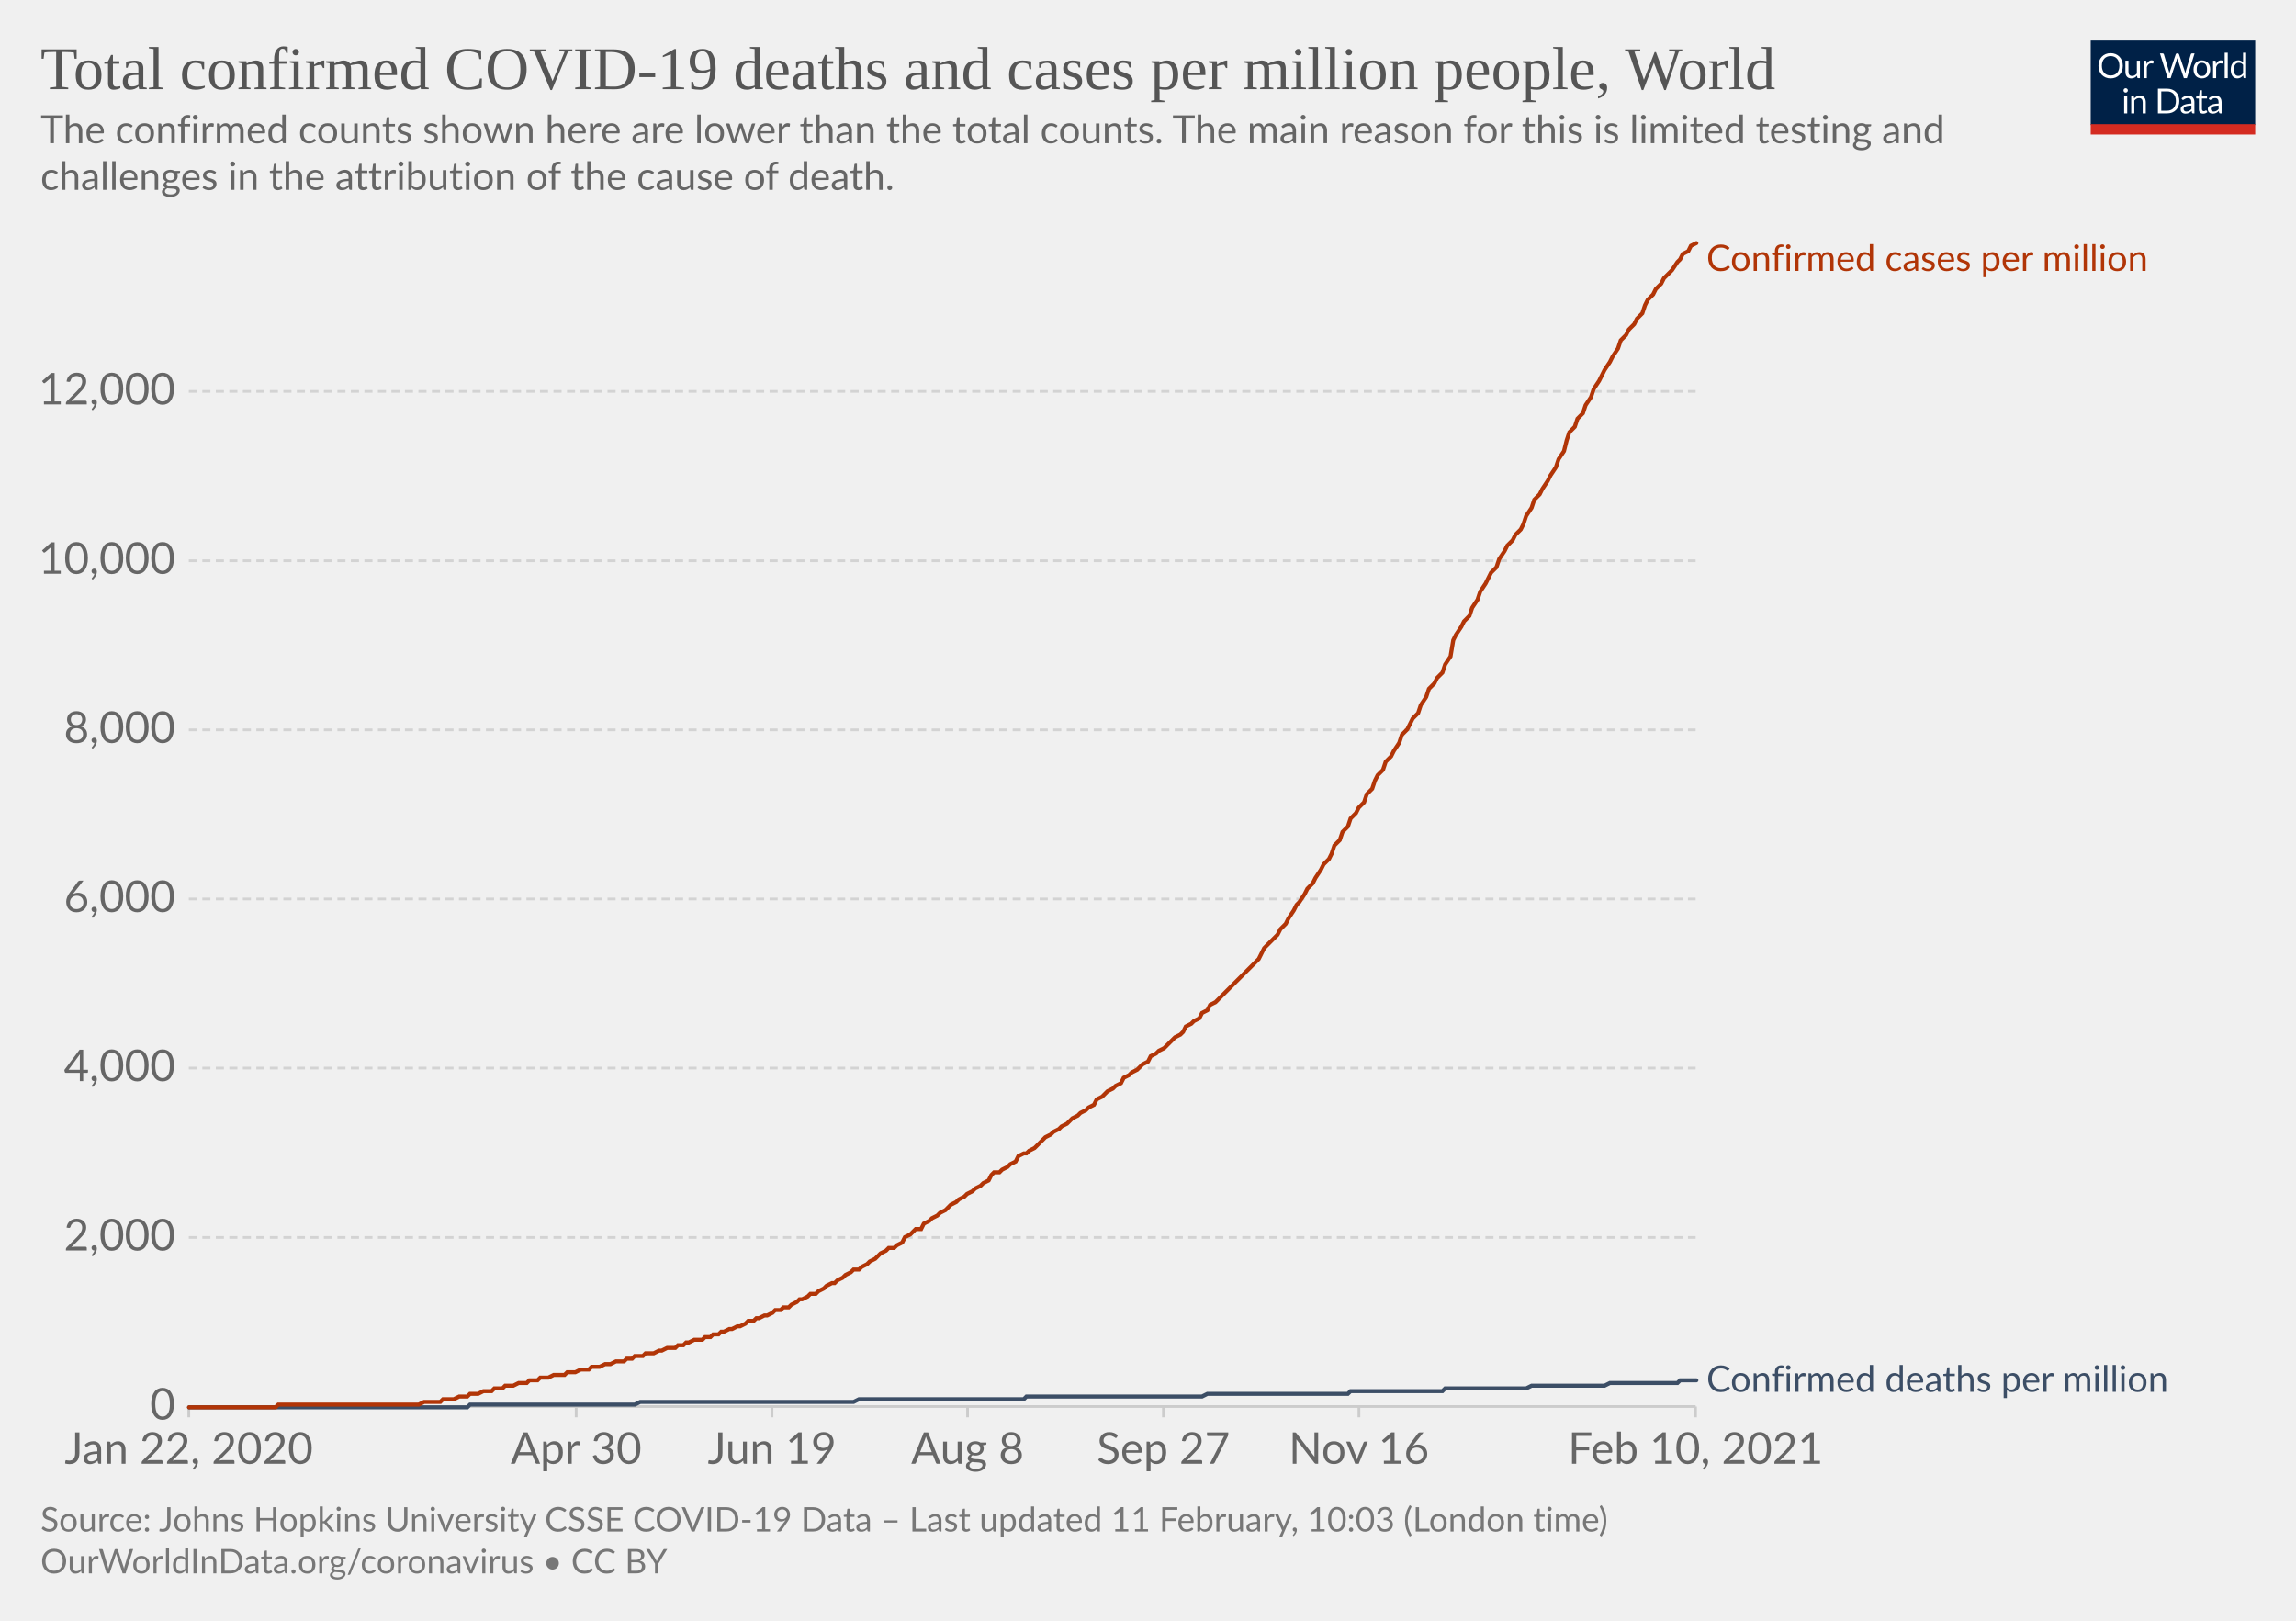
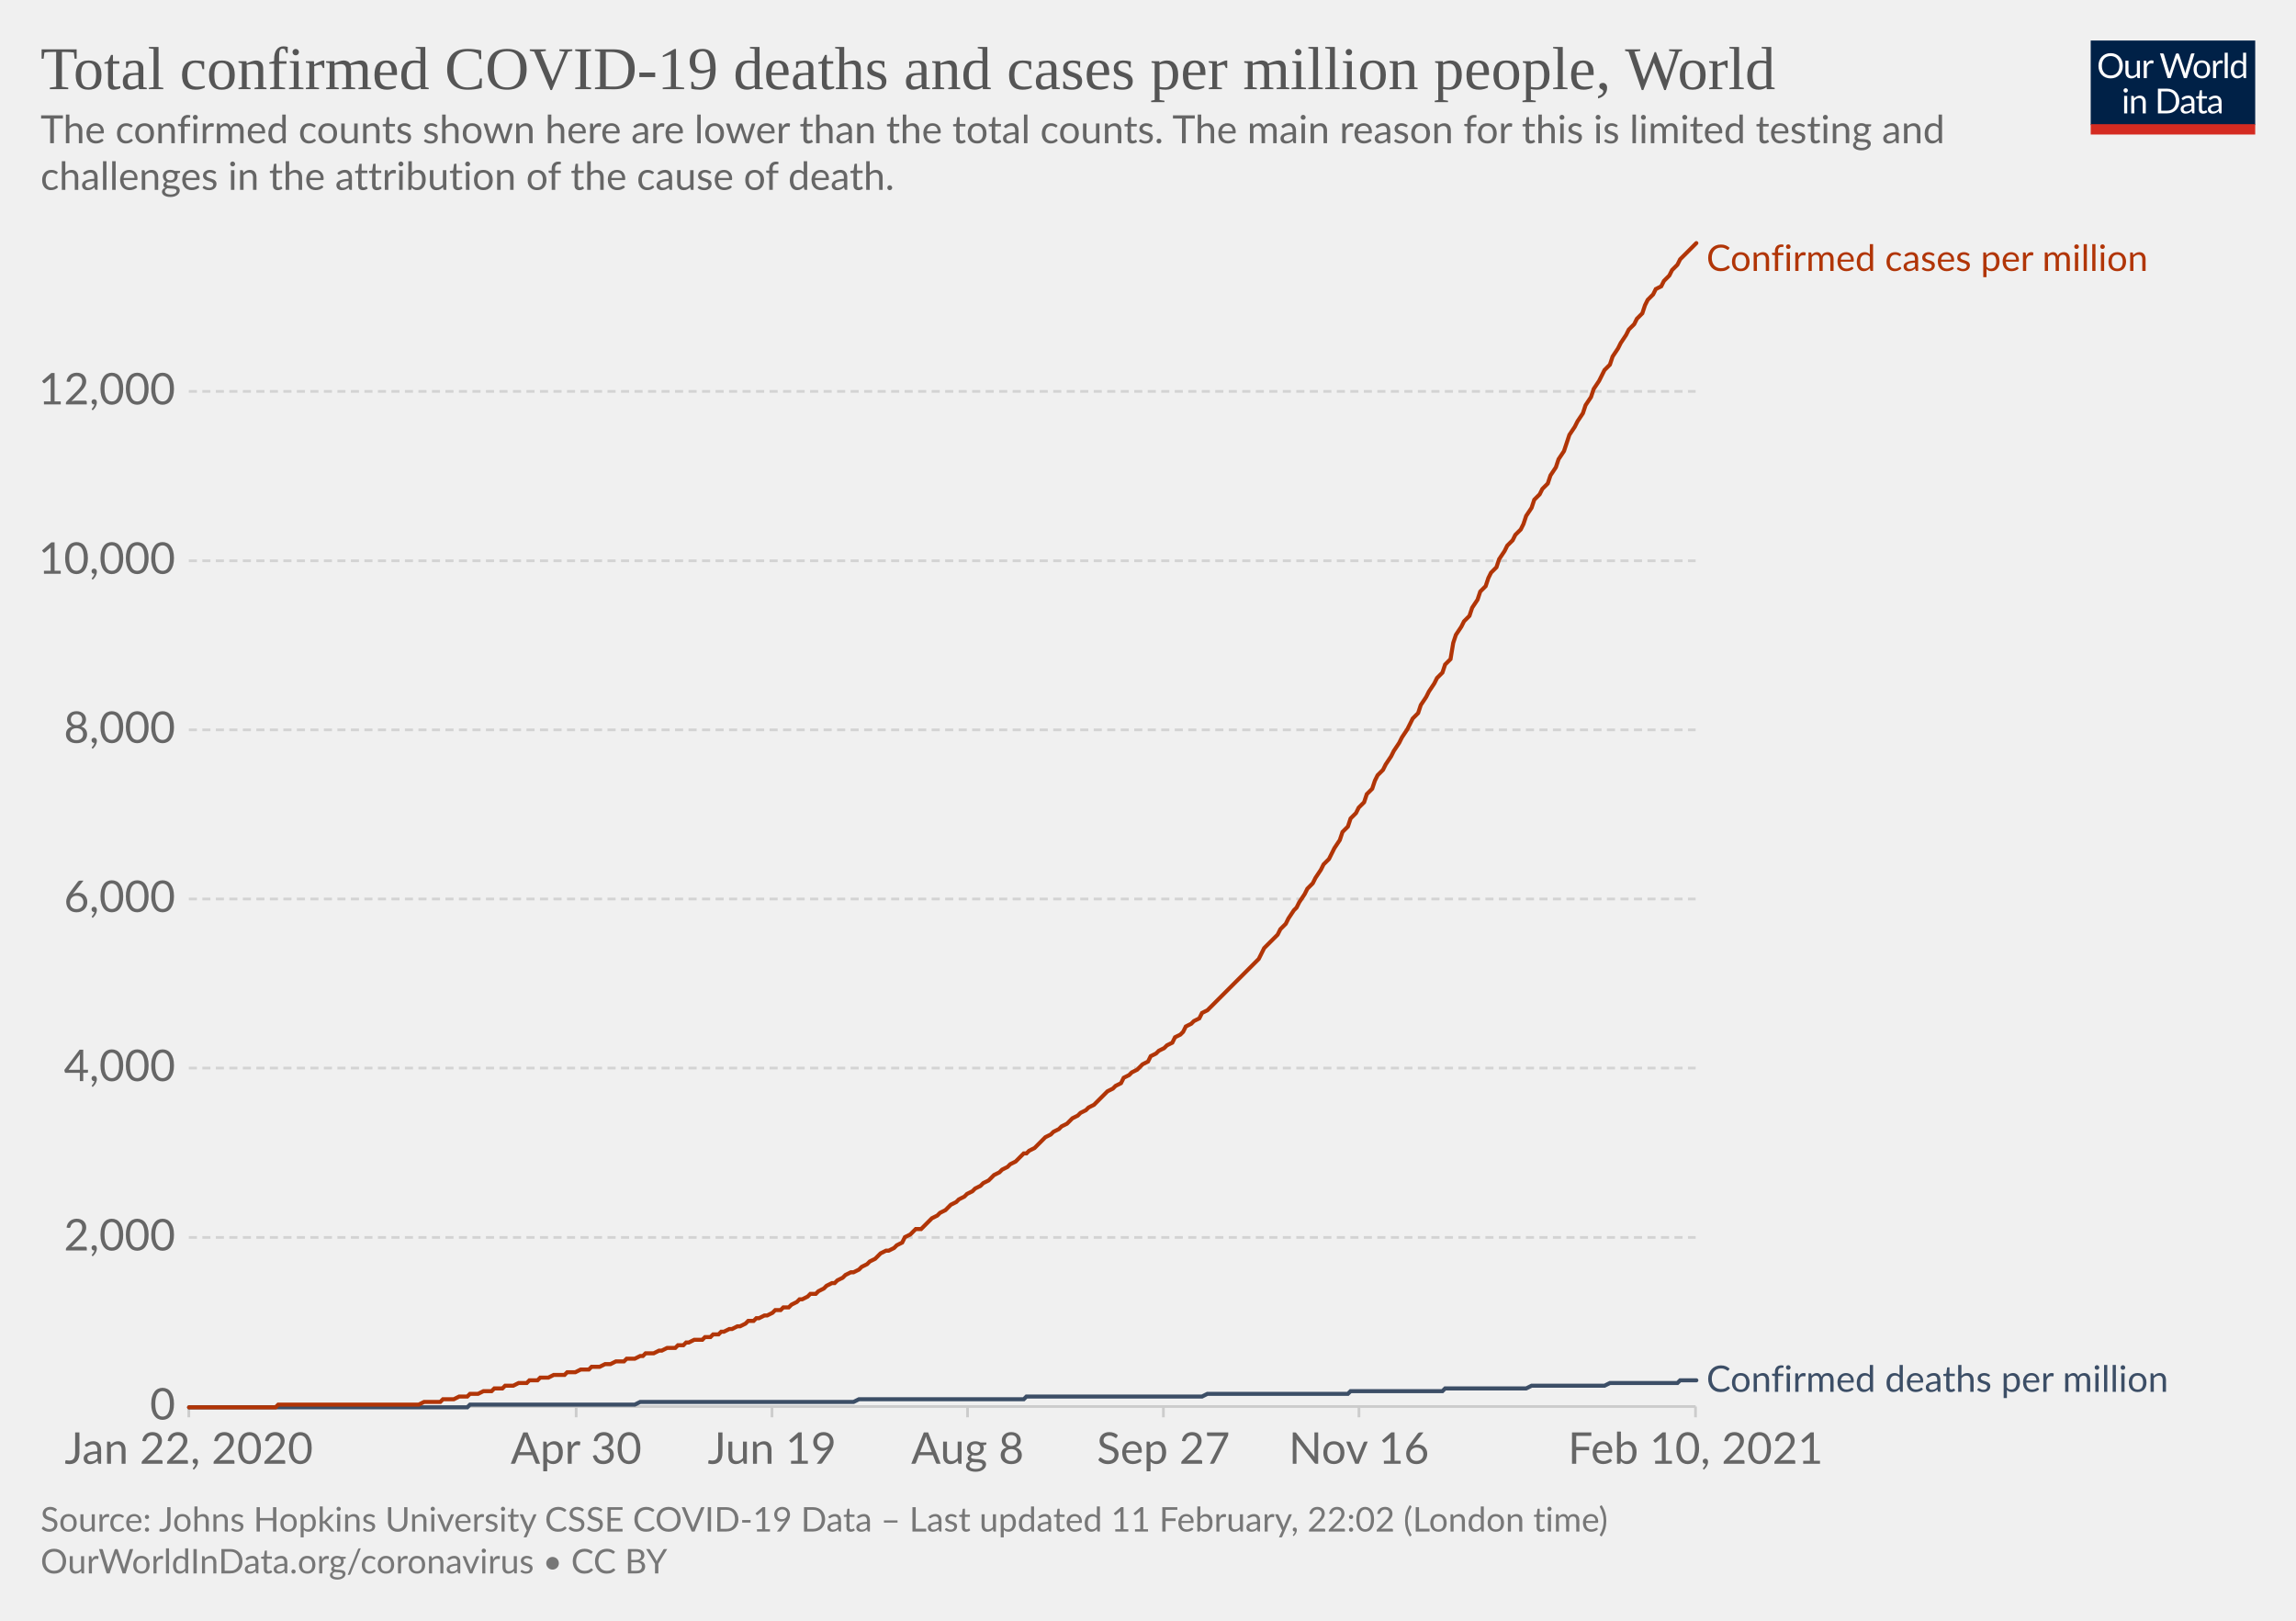
<svg xmlns="http://www.w3.org/2000/svg" version="1.1" style="background-color:#fff;-webkit-font-smoothing:antialiased" width="850" height="600" viewBox="0 0 850 600" font-family="Lato,'Helvetica Neue',Helvetica,Arial,sans-serif" font-size="18" text-rendering="optimizeLegibility">
  <g class="HeaderView">
    <g transform="matrix(.29 0 0 .29 774 15)">
      <svg width="210" height="120" viewBox="0 0 210 120" fill="none">
        <g clip-path="url(#clip0)">
          <path d="M0 0h210v107.89H0V0z" fill="#002147" />
          <path d="M40.98 32.25c0 2.36-.38 4.53-1.12 6.51a14.26 14.26 0 01-8.1 8.4c-1.9.78-4.02 1.17-6.34 1.17a16.6 16.6 0 01-6.33-1.17 14.31 14.31 0 01-8.08-8.4 18.29 18.29 0 01-1.12-6.51c0-2.36.38-4.53 1.12-6.5.75-1.97 1.8-3.67 3.17-5.1a14.32 14.32 0 014.9-3.34c1.92-.8 4.03-1.19 6.34-1.19 2.32 0 4.43.4 6.34 1.19 1.92.8 3.56 1.9 4.93 3.34a14.87 14.87 0 013.17 5.1 18.1 18.1 0 011.12 6.5zm-4.38 0c0-1.94-.26-3.68-.8-5.22a10.91 10.91 0 00-2.24-3.89 9.68 9.68 0 00-3.52-2.46 11.95 11.95 0 00-4.62-.86c-1.68 0-3.21.28-4.6.86a9.88 9.88 0 00-3.54 2.46 10.91 10.91 0 00-2.24 3.9c-.53 1.53-.8 3.27-.8 5.2 0 1.94.27 3.68.8 5.22a11.17 11.17 0 002.24 3.9 10.01 10.01 0 003.55 2.44c1.38.56 2.9.83 4.6.83s3.24-.27 4.61-.83a9.8 9.8 0 003.52-2.44 11.17 11.17 0 002.25-3.9c.53-1.54.8-3.28.8-5.21zm26.22-6.54V48H60.5c-.56 0-.9-.27-1.05-.81l-.31-2.4a12.45 12.45 0 01-3.26 2.6c-1.2.64-2.58.96-4.13.96-1.22 0-2.3-.2-3.24-.6a6.52 6.52 0 01-2.33-1.7 7.37 7.37 0 01-1.43-2.67c-.3-1.04-.46-2.2-.46-3.45V25.7h3.91v14.22c0 1.68.38 2.99 1.15 3.91.77.93 1.96 1.39 3.54 1.39 1.16 0 2.24-.27 3.23-.82a10.42 10.42 0 002.8-2.28V25.7h3.91zm8.61 4.47a9.94 9.94 0 012.6-3.56 5.64 5.64 0 013.76-1.3c.47 0 .92.05 1.34.15.44.1.83.27 1.17.49l-.3 2.92c-.09.37-.3.55-.66.55-.2 0-.5-.04-.9-.13a6.21 6.21 0 00-3.24.18 4.23 4.23 0 00-1.47.92c-.42.4-.81.9-1.17 1.5-.33.58-.64 1.26-.92 2.02V48H67.7V25.71h2.25c.42 0 .72.08.88.25.16.16.27.44.33.83l.26 3.39zm61.16-13.7L122.75 48h-3.82l-7.99-24.05a21.95 21.95 0 01-.42-1.58 38.36 38.36 0 01-.44 1.58L102.05 48h-3.83L88.4 16.47h3.54c.38 0 .7.1.95.29.26.2.43.43.5.73l6.52 21.9.28 1.28.29 1.46.3-1.46.38-1.27 7.41-21.91c.1-.25.26-.48.51-.69.27-.22.58-.33.95-.33h1.23c.38 0 .69.1.92.29a1.77 1.77 0 01.53.73l7.4 21.9a28.4 28.4 0 01.68 2.62 29.52 29.52 0 01.52-2.61l6.54-21.91a1.31 1.31 0 01.48-.7c.27-.21.58-.32.95-.32h3.32zm9.35 8.88c1.63 0 3.1.27 4.4.82a9.43 9.43 0 015.46 5.94c.5 1.4.74 2.98.74 4.73 0 1.76-.25 3.34-.74 4.75a9.43 9.43 0 01-5.46 5.92c-1.3.52-2.77.79-4.4.79-1.64 0-3.12-.27-4.44-.8a9.42 9.42 0 01-3.35-2.3c-.92-1-1.63-2.2-2.13-3.61-.49-1.41-.73-3-.73-4.75s.24-3.33.73-4.73c.5-1.43 1.2-2.64 2.13-3.63a9.4 9.4 0 013.35-2.31c1.32-.55 2.8-.82 4.44-.82zm0 19.89c2.2 0 3.84-.73 4.93-2.2 1.08-1.48 1.63-3.54 1.63-6.18 0-2.66-.55-4.72-1.63-6.2-1.09-1.49-2.73-2.23-4.93-2.23-1.12 0-2.09.2-2.93.57a5.71 5.71 0 00-2.06 1.65 7.5 7.5 0 00-1.24 2.67c-.26 1.04-.4 2.22-.4 3.54 0 2.64.55 4.7 1.64 6.18 1.1 1.47 2.76 2.2 4.99 2.2zm17.97-15.07a9.94 9.94 0 012.6-3.56 5.64 5.64 0 013.76-1.3c.47 0 .91.05 1.34.15.44.1.83.27 1.16.49l-.28 2.92c-.09.37-.31.55-.66.55-.2 0-.5-.04-.9-.13a6.2 6.2 0 00-3.24.18 4.23 4.23 0 00-1.47.92c-.43.4-.82.9-1.17 1.5a13.1 13.1 0 00-.92 2.02V48h-3.94V25.71h2.24c.43 0 .72.08.88.25.17.16.28.44.33.83l.27 3.39zm15.04-14.59V48h-3.92V15.6h3.92zm19.55 15.43a6.22 6.22 0 00-2.38-2.05 6.7 6.7 0 00-2.86-.6c-2.07 0-3.66.75-4.77 2.23-1.12 1.48-1.68 3.6-1.68 6.33 0 1.46.13 2.7.38 3.74a7.29 7.29 0 001.1 2.56 4.35 4.35 0 001.78 1.45c.7.3 1.5.46 2.4.46 1.29 0 2.41-.3 3.36-.88a9.6 9.6 0 002.67-2.49V31.02zm3.91-15.43V48h-2.33c-.56 0-.9-.27-1.06-.81l-.35-2.71a12.13 12.13 0 01-3.25 2.77 8.28 8.28 0 01-4.23 1.06 7.31 7.31 0 01-6.14-2.9c-.73-.96-1.3-2.15-1.69-3.57a18.35 18.35 0 01.07-9.48 11.29 11.29 0 011.89-3.7 8.7 8.7 0 017.06-3.34 7.96 7.96 0 016.12 2.62V15.59h3.91zM46.61 70.71V93H42.7V70.71h3.91zm.84-7c0 .39-.08.75-.24 1.09a2.81 2.81 0 01-1.52 1.47 2.67 2.67 0 01-2.16 0 2.9 2.9 0 01-1.45-1.47 2.67 2.67 0 010-2.16c.15-.35.35-.65.6-.9.25-.27.53-.47.85-.62a2.67 2.67 0 012.16 0c.35.15.65.35.9.62.27.25.47.55.62.9.16.34.24.7.24 1.08zm7.97 10.24c.49-.54 1-1.04 1.54-1.48a9.85 9.85 0 013.66-1.84 8.96 8.96 0 015.43.35c.94.4 1.72.97 2.33 1.71a7.36 7.36 0 011.43 2.67c.32 1.04.49 2.19.49 3.45V93h-3.94V78.81c0-1.69-.4-3-1.17-3.92-.76-.93-1.93-1.4-3.5-1.4a6.6 6.6 0 00-3.25.83c-1 .56-1.92 1.31-2.77 2.27V93h-3.94V70.71h2.35c.56 0 .9.28 1.04.82l.3 2.42zm57.7 3.3c0 2.36-.37 4.5-1.11 6.44a14.3 14.3 0 01-3.17 4.98 14.1 14.1 0 01-4.93 3.2c-1.9.76-4.02 1.13-6.33 1.13H85.8V61.47h11.77c2.31 0 4.42.39 6.33 1.15a13.8 13.8 0 018.1 8.18 17.75 17.75 0 011.12 6.45zm-4.37 0c0-1.94-.26-3.67-.8-5.2a10.94 10.94 0 00-2.23-3.87 9.57 9.57 0 00-3.53-2.42 12.23 12.23 0 00-4.61-.83h-7.5v24.62h7.5c1.7 0 3.24-.28 4.61-.84a9.7 9.7 0 003.53-2.4 10.94 10.94 0 002.24-3.87c.53-1.53.8-3.26.8-5.2zm19.8 5.72c-1.8.06-3.34.2-4.62.44-1.26.22-2.3.51-3.1.88-.8.36-1.37.8-1.74 1.3-.35.5-.53 1.05-.53 1.67 0 .58.1 1.1.3 1.52a3 3 0 00.76 1.05c.34.27.73.46 1.17.6a6.13 6.13 0 001.45.17 7.28 7.28 0 003.5-.81 11.95 11.95 0 002.82-2.2v-4.62zm-12.65-9.11a12.73 12.73 0 013.98-2.66c1.43-.59 3-.88 4.73-.88 1.25 0 2.36.2 3.33.61a6.81 6.81 0 013.94 4.38c.33 1.04.5 2.19.5 3.43V93h-1.74a1.8 1.8 0 01-.88-.18c-.2-.13-.36-.38-.48-.74l-.44-2.12-1.72 1.46a9.48 9.48 0 01-3.74 1.7c-.69.15-1.46.23-2.3.23-.87 0-1.69-.12-2.45-.35a5.34 5.34 0 01-3.34-2.93 6.64 6.64 0 01-.49-2.64c0-.88.25-1.72.73-2.53a6.33 6.33 0 012.35-2.17c1.09-.63 2.5-1.15 4.25-1.54 1.75-.41 3.89-.65 6.42-.7v-1.75c0-1.73-.37-3.03-1.12-3.91-.75-.9-1.84-1.34-3.28-1.34-.97 0-1.78.12-2.44.37-.64.23-1.2.5-1.7.81l-1.23.82c-.33.23-.67.35-1 .35-.27 0-.5-.07-.69-.2a2.1 2.1 0 01-.48-.53l-.7-1.25zm27.67 19.5c-1.76 0-3.12-.5-4.07-1.48-.94-.98-1.41-2.4-1.41-4.25V74h-2.68a.9.9 0 01-.6-.2c-.16-.14-.24-.36-.24-.66v-1.56l3.65-.46.9-6.89a.9.9 0 01.29-.52.88.88 0 01.62-.22H142v7.67h6.44V74H142v13.38c0 .94.22 1.63.68 2.09.45.45 1.04.68 1.76.68a3.21 3.21 0 001.85-.53l.55-.35c.16-.12.3-.18.41-.18.2 0 .4.13.55.38l1.15 1.87a7.45 7.45 0 01-2.44 1.5 8.53 8.53 0 01-2.95.52zm19.68-10.4c-1.8.07-3.34.21-4.62.45-1.26.22-2.3.51-3.1.88-.8.36-1.37.8-1.74 1.3-.35.5-.53 1.05-.53 1.67 0 .58.1 1.1.3 1.52a2.9 2.9 0 00.76 1.05c.34.27.73.46 1.17.6a6.13 6.13 0 001.45.17 7.3 7.3 0 003.5-.81 12.04 12.04 0 002.82-2.2v-4.62zm-12.65-9.1a12.72 12.72 0 013.99-2.66c1.42-.59 3-.88 4.72-.88 1.25 0 2.36.2 3.33.61a6.81 6.81 0 013.94 4.38c.33 1.04.5 2.19.5 3.43V93h-1.74a1.8 1.8 0 01-.88-.18c-.2-.13-.36-.38-.48-.74l-.44-2.12-1.72 1.46a9.48 9.48 0 01-3.74 1.7c-.69.15-1.46.23-2.3.23-.87 0-1.69-.12-2.45-.35a5.33 5.33 0 01-3.34-2.93 6.62 6.62 0 01-.49-2.64c0-.88.25-1.72.73-2.53a6.33 6.33 0 012.35-2.17c1.09-.63 2.5-1.15 4.25-1.54a31.2 31.2 0 016.42-.7v-1.75c0-1.73-.37-3.03-1.12-3.91-.75-.9-1.84-1.34-3.28-1.34-.97 0-1.78.12-2.44.37-.64.23-1.2.5-1.7.81l-1.22.82c-.34.23-.68.35-1.02.35-.26 0-.49-.07-.68-.2a1.88 1.88 0 01-.48-.53l-.7-1.25zM40.98 32.25c0 2.36-.38 4.53-1.12 6.51a14.26 14.26 0 01-8.1 8.4c-1.9.78-4.02 1.17-6.34 1.17a16.6 16.6 0 01-6.33-1.17 14.31 14.31 0 01-8.08-8.4 18.29 18.29 0 01-1.12-6.51c0-2.36.38-4.53 1.12-6.5.75-1.97 1.8-3.67 3.17-5.1a14.32 14.32 0 014.9-3.34c1.92-.8 4.03-1.19 6.34-1.19 2.32 0 4.43.4 6.34 1.19 1.92.8 3.56 1.9 4.93 3.34a14.87 14.87 0 013.17 5.1 18.1 18.1 0 011.12 6.5zm-4.38 0c0-1.94-.26-3.68-.8-5.22a10.91 10.91 0 00-2.24-3.89 9.68 9.68 0 00-3.52-2.46 11.95 11.95 0 00-4.62-.86c-1.68 0-3.21.28-4.6.86a9.88 9.88 0 00-3.54 2.46 10.91 10.91 0 00-2.24 3.9c-.53 1.53-.8 3.27-.8 5.2 0 1.94.27 3.68.8 5.22a11.17 11.17 0 002.24 3.9 10.01 10.01 0 003.55 2.44c1.38.56 2.9.83 4.6.83s3.24-.27 4.61-.83a9.8 9.8 0 003.52-2.44 11.17 11.17 0 002.25-3.9c.53-1.54.8-3.28.8-5.21zm26.22-6.54V48H60.5c-.56 0-.9-.27-1.05-.81l-.31-2.4a12.45 12.45 0 01-3.26 2.6c-1.2.64-2.58.96-4.13.96-1.22 0-2.3-.2-3.24-.6a6.52 6.52 0 01-2.33-1.7 7.37 7.37 0 01-1.43-2.67c-.3-1.04-.46-2.2-.46-3.45V25.7h3.91v14.22c0 1.68.38 2.99 1.15 3.91.77.93 1.96 1.39 3.54 1.39 1.16 0 2.24-.27 3.23-.82a10.42 10.42 0 002.8-2.28V25.7h3.91zm8.61 4.47a9.94 9.94 0 012.6-3.56 5.64 5.64 0 013.76-1.3c.47 0 .92.05 1.34.15.44.1.83.27 1.17.49l-.3 2.92c-.09.37-.3.55-.66.55-.2 0-.5-.04-.9-.13a6.21 6.21 0 00-3.24.18 4.23 4.23 0 00-1.47.92c-.42.4-.81.9-1.17 1.5-.33.58-.64 1.26-.92 2.02V48H67.7V25.71h2.25c.42 0 .72.08.88.25.16.16.27.44.33.83l.26 3.39zm61.16-13.7L122.75 48h-3.82l-7.99-24.05a21.95 21.95 0 01-.42-1.58 38.36 38.36 0 01-.44 1.58L102.05 48h-3.83L88.4 16.47h3.54c.38 0 .7.1.95.29.26.2.43.43.5.73l6.52 21.9.28 1.28.29 1.46.3-1.46.38-1.27 7.41-21.91c.1-.25.26-.48.51-.69.27-.22.58-.33.95-.33h1.23c.38 0 .69.1.92.29a1.77 1.77 0 01.53.73l7.4 21.9a28.4 28.4 0 01.68 2.62 29.52 29.52 0 01.52-2.61l6.54-21.91a1.31 1.31 0 01.48-.7c.27-.21.58-.32.95-.32h3.32zm9.35 8.88c1.63 0 3.1.27 4.4.82a9.43 9.43 0 015.46 5.94c.5 1.4.74 2.98.74 4.73 0 1.76-.25 3.34-.74 4.75a9.43 9.43 0 01-5.46 5.92c-1.3.52-2.77.79-4.4.79-1.64 0-3.12-.27-4.44-.8a9.42 9.42 0 01-3.35-2.3c-.92-1-1.63-2.2-2.13-3.61-.49-1.41-.73-3-.73-4.75s.24-3.33.73-4.73c.5-1.43 1.2-2.64 2.13-3.63a9.4 9.4 0 013.35-2.31c1.32-.55 2.8-.82 4.44-.82zm0 19.89c2.2 0 3.84-.73 4.93-2.2 1.08-1.48 1.63-3.54 1.63-6.18 0-2.66-.55-4.72-1.63-6.2-1.09-1.49-2.73-2.23-4.93-2.23-1.12 0-2.09.2-2.93.57a5.71 5.71 0 00-2.06 1.65 7.5 7.5 0 00-1.24 2.67c-.26 1.04-.4 2.22-.4 3.54 0 2.64.55 4.7 1.64 6.18 1.1 1.47 2.76 2.2 4.99 2.2zm17.97-15.07a9.94 9.94 0 012.6-3.56 5.64 5.64 0 013.76-1.3c.47 0 .91.05 1.34.15.44.1.83.27 1.16.49l-.28 2.92c-.09.37-.31.55-.66.55-.2 0-.5-.04-.9-.13a6.2 6.2 0 00-3.24.18 4.23 4.23 0 00-1.47.92c-.43.4-.82.9-1.17 1.5a13.1 13.1 0 00-.92 2.02V48h-3.94V25.71h2.24c.43 0 .72.08.88.25.17.16.28.44.33.83l.27 3.39zm15.04-14.59V48h-3.92V15.6h3.92zm19.55 15.43a6.22 6.22 0 00-2.38-2.05 6.7 6.7 0 00-2.86-.6c-2.07 0-3.66.75-4.77 2.23-1.12 1.48-1.68 3.6-1.68 6.33 0 1.46.13 2.7.38 3.74a7.29 7.29 0 001.1 2.56 4.35 4.35 0 001.78 1.45c.7.3 1.5.46 2.4.46 1.29 0 2.41-.3 3.36-.88a9.6 9.6 0 002.67-2.49V31.02zm3.91-15.43V48h-2.33c-.56 0-.9-.27-1.06-.81l-.35-2.71a12.13 12.13 0 01-3.25 2.77 8.28 8.28 0 01-4.23 1.06 7.31 7.31 0 01-6.14-2.9c-.73-.96-1.3-2.15-1.69-3.57a18.35 18.35 0 01.07-9.48 11.29 11.29 0 011.89-3.7 8.7 8.7 0 017.06-3.34 7.96 7.96 0 016.12 2.62V15.59h3.91zM46.61 70.71V93H42.7V70.71h3.91zm.84-7c0 .39-.08.75-.24 1.09a2.81 2.81 0 01-1.52 1.47 2.67 2.67 0 01-2.16 0 2.9 2.9 0 01-1.45-1.47 2.67 2.67 0 010-2.16c.15-.35.35-.65.6-.9.25-.27.53-.47.85-.62a2.67 2.67 0 012.16 0c.35.15.65.35.9.62.27.25.47.55.62.9.16.34.24.7.24 1.08zm7.97 10.24c.49-.54 1-1.04 1.54-1.48a9.85 9.85 0 013.66-1.84 8.96 8.96 0 015.43.35c.94.4 1.72.97 2.33 1.71a7.36 7.36 0 011.43 2.67c.32 1.04.49 2.19.49 3.45V93h-3.94V78.81c0-1.69-.4-3-1.17-3.92-.76-.93-1.93-1.4-3.5-1.4a6.6 6.6 0 00-3.25.83c-1 .56-1.92 1.31-2.77 2.27V93h-3.94V70.71h2.35c.56 0 .9.28 1.04.82l.3 2.42zm57.7 3.3c0 2.36-.37 4.5-1.11 6.44a14.3 14.3 0 01-3.17 4.98 14.1 14.1 0 01-4.93 3.2c-1.9.76-4.02 1.13-6.33 1.13H85.8V61.47h11.77c2.31 0 4.42.39 6.33 1.15a13.8 13.8 0 018.1 8.18 17.75 17.75 0 011.12 6.45zm-4.37 0c0-1.94-.26-3.67-.8-5.2a10.94 10.94 0 00-2.23-3.87 9.57 9.57 0 00-3.53-2.42 12.23 12.23 0 00-4.61-.83h-7.5v24.62h7.5c1.7 0 3.24-.28 4.61-.84a9.7 9.7 0 003.53-2.4 10.94 10.94 0 002.24-3.87c.53-1.53.8-3.26.8-5.2zm19.8 5.72c-1.8.06-3.34.2-4.62.44-1.26.22-2.3.51-3.1.88-.8.36-1.37.8-1.74 1.3-.35.5-.53 1.05-.53 1.67 0 .58.1 1.1.3 1.52a3 3 0 00.76 1.05c.34.27.73.46 1.17.6a6.13 6.13 0 001.45.17 7.28 7.28 0 003.5-.81 11.95 11.95 0 002.82-2.2v-4.62zm-12.65-9.11a12.73 12.73 0 013.98-2.66c1.43-.59 3-.88 4.73-.88 1.25 0 2.36.2 3.33.61a6.81 6.81 0 013.94 4.38c.33 1.04.5 2.19.5 3.43V93h-1.74a1.8 1.8 0 01-.88-.18c-.2-.13-.36-.38-.48-.74l-.44-2.12-1.72 1.46a9.48 9.48 0 01-3.74 1.7c-.69.15-1.46.23-2.3.23-.87 0-1.69-.12-2.45-.35a5.34 5.34 0 01-3.34-2.93 6.64 6.64 0 01-.49-2.64c0-.88.25-1.72.73-2.53a6.33 6.33 0 012.35-2.17c1.09-.63 2.5-1.15 4.25-1.54 1.75-.41 3.89-.65 6.42-.7v-1.75c0-1.73-.37-3.03-1.12-3.91-.75-.9-1.84-1.34-3.28-1.34-.97 0-1.78.12-2.44.37-.64.23-1.2.5-1.7.81l-1.23.82c-.33.23-.67.35-1 .35-.27 0-.5-.07-.69-.2a2.1 2.1 0 01-.48-.53l-.7-1.25zm27.67 19.5c-1.76 0-3.12-.5-4.07-1.48-.94-.98-1.41-2.4-1.41-4.25V74h-2.68a.9.9 0 01-.6-.2c-.16-.14-.24-.36-.24-.66v-1.56l3.65-.46.9-6.89a.9.9 0 01.29-.52.88.88 0 01.62-.22H142v7.67h6.44V74H142v13.38c0 .94.22 1.63.68 2.09.45.45 1.04.68 1.76.68a3.21 3.21 0 001.85-.53l.55-.35c.16-.12.3-.18.41-.18.2 0 .4.13.55.38l1.15 1.87a7.45 7.45 0 01-2.44 1.5 8.53 8.53 0 01-2.95.52zm19.68-10.4c-1.8.07-3.34.21-4.62.45-1.26.22-2.3.51-3.1.88-.8.36-1.37.8-1.74 1.3-.35.5-.53 1.05-.53 1.67 0 .58.1 1.1.3 1.52a2.9 2.9 0 00.76 1.05c.34.27.73.46 1.17.6a6.13 6.13 0 001.45.17 7.3 7.3 0 003.5-.81 12.04 12.04 0 002.82-2.2v-4.62zm-12.65-9.1a12.72 12.72 0 013.99-2.66c1.42-.59 3-.88 4.72-.88 1.25 0 2.36.2 3.33.61a6.81 6.81 0 013.94 4.38c.33 1.04.5 2.19.5 3.43V93h-1.74a1.8 1.8 0 01-.88-.18c-.2-.13-.36-.38-.48-.74l-.44-2.12-1.72 1.46a9.48 9.48 0 01-3.74 1.7c-.69.15-1.46.23-2.3.23-.87 0-1.69-.12-2.45-.35a5.33 5.33 0 01-3.34-2.93 6.62 6.62 0 01-.49-2.64c0-.88.25-1.72.73-2.53a6.33 6.33 0 012.35-2.17c1.09-.63 2.5-1.15 4.25-1.54a31.2 31.2 0 016.42-.7v-1.75c0-1.73-.37-3.03-1.12-3.91-.75-.9-1.84-1.34-3.28-1.34-.97 0-1.78.12-2.44.37-.64.23-1.2.5-1.7.81l-1.22.82c-.34.23-.68.35-1.02.35-.26 0-.49-.07-.68-.2a1.88 1.88 0 01-.48-.53l-.7-1.25zM40.98 32.25c0 2.36-.38 4.53-1.12 6.51a14.26 14.26 0 01-8.1 8.4c-1.9.78-4.02 1.17-6.34 1.17a16.6 16.6 0 01-6.33-1.17 14.31 14.31 0 01-8.08-8.4 18.29 18.29 0 01-1.12-6.51c0-2.36.38-4.53 1.12-6.5.75-1.97 1.8-3.67 3.17-5.1a14.32 14.32 0 014.9-3.34c1.92-.8 4.03-1.19 6.34-1.19 2.32 0 4.43.4 6.34 1.19 1.92.8 3.56 1.9 4.93 3.34a14.87 14.87 0 013.17 5.1 18.1 18.1 0 011.12 6.5zm-4.38 0c0-1.94-.26-3.68-.8-5.22a10.91 10.91 0 00-2.24-3.89 9.68 9.68 0 00-3.52-2.46 11.95 11.95 0 00-4.62-.86c-1.68 0-3.21.28-4.6.86a9.88 9.88 0 00-3.54 2.46 10.91 10.91 0 00-2.24 3.9c-.53 1.53-.8 3.27-.8 5.2 0 1.94.27 3.68.8 5.22a11.17 11.17 0 002.24 3.9 10.01 10.01 0 003.55 2.44c1.38.56 2.9.83 4.6.83s3.24-.27 4.61-.83a9.8 9.8 0 003.52-2.44 11.17 11.17 0 002.25-3.9c.53-1.54.8-3.28.8-5.21zm26.22-6.54V48H60.5c-.56 0-.9-.27-1.05-.81l-.31-2.4a12.45 12.45 0 01-3.26 2.6c-1.2.64-2.58.96-4.13.96-1.22 0-2.3-.2-3.24-.6a6.52 6.52 0 01-2.33-1.7 7.37 7.37 0 01-1.43-2.67c-.3-1.04-.46-2.2-.46-3.45V25.7h3.91v14.22c0 1.68.38 2.99 1.15 3.91.77.93 1.96 1.39 3.54 1.39 1.16 0 2.24-.27 3.23-.82a10.42 10.42 0 002.8-2.28V25.7h3.91zm8.61 4.47a9.94 9.94 0 012.6-3.56 5.64 5.64 0 013.76-1.3c.47 0 .92.05 1.34.15.44.1.83.27 1.17.49l-.3 2.92c-.09.37-.3.55-.66.55-.2 0-.5-.04-.9-.13a6.21 6.21 0 00-3.24.18 4.23 4.23 0 00-1.47.92c-.42.4-.81.9-1.17 1.5-.33.58-.64 1.26-.92 2.02V48H67.7V25.71h2.25c.42 0 .72.08.88.25.16.16.27.44.33.83l.26 3.39zm61.16-13.7L122.75 48h-3.82l-7.99-24.05a21.95 21.95 0 01-.42-1.58 38.36 38.36 0 01-.44 1.58L102.05 48h-3.83L88.4 16.47h3.54c.38 0 .7.1.95.29.26.2.43.43.5.73l6.52 21.9.28 1.28.29 1.46.3-1.46.38-1.27 7.41-21.91c.1-.25.26-.48.51-.69.27-.22.58-.33.95-.33h1.23c.38 0 .69.1.92.29a1.77 1.77 0 01.53.73l7.4 21.9a28.4 28.4 0 01.68 2.62 29.52 29.52 0 01.52-2.61l6.54-21.91a1.31 1.31 0 01.48-.7c.27-.21.58-.32.95-.32h3.32zm9.35 8.88c1.63 0 3.1.27 4.4.82a9.43 9.43 0 015.46 5.94c.5 1.4.74 2.98.74 4.73 0 1.76-.25 3.34-.74 4.75a9.43 9.43 0 01-5.46 5.92c-1.3.52-2.77.79-4.4.79-1.64 0-3.12-.27-4.44-.8a9.42 9.42 0 01-3.35-2.3c-.92-1-1.63-2.2-2.13-3.61-.49-1.41-.73-3-.73-4.75s.24-3.33.73-4.73c.5-1.43 1.2-2.64 2.13-3.63a9.4 9.4 0 013.35-2.31c1.32-.55 2.8-.82 4.44-.82zm0 19.89c2.2 0 3.84-.73 4.93-2.2 1.08-1.48 1.63-3.54 1.63-6.18 0-2.66-.55-4.72-1.63-6.2-1.09-1.49-2.73-2.23-4.93-2.23-1.12 0-2.09.2-2.93.57a5.71 5.71 0 00-2.06 1.65 7.5 7.5 0 00-1.24 2.67c-.26 1.04-.4 2.22-.4 3.54 0 2.64.55 4.7 1.64 6.18 1.1 1.47 2.76 2.2 4.99 2.2zm17.97-15.07a9.94 9.94 0 012.6-3.56 5.64 5.64 0 013.76-1.3c.47 0 .91.05 1.34.15.44.1.83.27 1.16.49l-.28 2.92c-.09.37-.31.55-.66.55-.2 0-.5-.04-.9-.13a6.2 6.2 0 00-3.24.18 4.23 4.23 0 00-1.47.92c-.43.4-.82.9-1.17 1.5a13.1 13.1 0 00-.92 2.02V48h-3.94V25.71h2.24c.43 0 .72.08.88.25.17.16.28.44.33.83l.27 3.39zm15.04-14.59V48h-3.92V15.6h3.92zm19.55 15.43a6.22 6.22 0 00-2.38-2.05 6.7 6.7 0 00-2.86-.6c-2.07 0-3.66.75-4.77 2.23-1.12 1.48-1.68 3.6-1.68 6.33 0 1.46.13 2.7.38 3.74a7.29 7.29 0 001.1 2.56 4.35 4.35 0 001.78 1.45c.7.3 1.5.46 2.4.46 1.29 0 2.41-.3 3.36-.88a9.6 9.6 0 002.67-2.49V31.02zm3.91-15.43V48h-2.33c-.56 0-.9-.27-1.06-.81l-.35-2.71a12.13 12.13 0 01-3.25 2.77 8.28 8.28 0 01-4.23 1.06 7.31 7.31 0 01-6.14-2.9c-.73-.96-1.3-2.15-1.69-3.57a18.35 18.35 0 01.07-9.48 11.29 11.29 0 011.89-3.7 8.7 8.7 0 017.06-3.34 7.96 7.96 0 016.12 2.62V15.59h3.91zM46.61 70.71V93H42.7V70.71h3.91zm.84-7c0 .39-.08.75-.24 1.09a2.81 2.81 0 01-1.52 1.47 2.67 2.67 0 01-2.16 0 2.9 2.9 0 01-1.45-1.47 2.67 2.67 0 010-2.16c.15-.35.35-.65.6-.9.25-.27.53-.47.85-.62a2.67 2.67 0 012.16 0c.35.15.65.35.9.62.27.25.47.55.62.9.16.34.24.7.24 1.08zm7.97 10.24c.49-.54 1-1.04 1.54-1.48a9.85 9.85 0 013.66-1.84 8.96 8.96 0 015.43.35c.94.4 1.72.97 2.33 1.71a7.36 7.36 0 011.43 2.67c.32 1.04.49 2.19.49 3.45V93h-3.94V78.81c0-1.69-.4-3-1.17-3.92-.76-.93-1.93-1.4-3.5-1.4a6.6 6.6 0 00-3.25.83c-1 .56-1.92 1.31-2.77 2.27V93h-3.94V70.71h2.35c.56 0 .9.28 1.04.82l.3 2.42zm57.7 3.3c0 2.36-.37 4.5-1.11 6.44a14.3 14.3 0 01-3.17 4.98 14.1 14.1 0 01-4.93 3.2c-1.9.76-4.02 1.13-6.33 1.13H85.8V61.47h11.77c2.31 0 4.42.39 6.33 1.15a13.8 13.8 0 018.1 8.18 17.75 17.75 0 011.12 6.45zm-4.37 0c0-1.94-.26-3.67-.8-5.2a10.94 10.94 0 00-2.23-3.87 9.57 9.57 0 00-3.53-2.42 12.23 12.23 0 00-4.61-.83h-7.5v24.62h7.5c1.7 0 3.24-.28 4.61-.84a9.7 9.7 0 003.53-2.4 10.94 10.94 0 002.24-3.87c.53-1.53.8-3.26.8-5.2zm19.8 5.72c-1.8.06-3.34.2-4.62.44-1.26.22-2.3.51-3.1.88-.8.36-1.37.8-1.74 1.3-.35.5-.53 1.05-.53 1.67 0 .58.1 1.1.3 1.52a3 3 0 00.76 1.05c.34.27.73.46 1.17.6a6.13 6.13 0 001.45.17 7.28 7.28 0 003.5-.81 11.95 11.95 0 002.82-2.2v-4.62zm-12.65-9.11a12.73 12.73 0 013.98-2.66c1.43-.59 3-.88 4.73-.88 1.25 0 2.36.2 3.33.61a6.81 6.81 0 013.94 4.38c.33 1.04.5 2.19.5 3.43V93h-1.74a1.8 1.8 0 01-.88-.18c-.2-.13-.36-.38-.48-.74l-.44-2.12-1.72 1.46a9.48 9.48 0 01-3.74 1.7c-.69.15-1.46.23-2.3.23-.87 0-1.69-.12-2.45-.35a5.34 5.34 0 01-3.34-2.93 6.64 6.64 0 01-.49-2.64c0-.88.25-1.72.73-2.53a6.33 6.33 0 012.35-2.17c1.09-.63 2.5-1.15 4.25-1.54 1.75-.41 3.89-.65 6.42-.7v-1.75c0-1.73-.37-3.03-1.12-3.91-.75-.9-1.84-1.34-3.28-1.34-.97 0-1.78.12-2.44.37-.64.23-1.2.5-1.7.81l-1.23.82c-.33.23-.67.35-1 .35-.27 0-.5-.07-.69-.2a2.1 2.1 0 01-.48-.53l-.7-1.25zm27.67 19.5c-1.76 0-3.12-.5-4.07-1.48-.94-.98-1.41-2.4-1.41-4.25V74h-2.68a.9.9 0 01-.6-.2c-.16-.14-.24-.36-.24-.66v-1.56l3.65-.46.9-6.89a.9.9 0 01.29-.52.88.88 0 01.62-.22H142v7.67h6.44V74H142v13.38c0 .94.22 1.63.68 2.09.45.45 1.04.68 1.76.68a3.21 3.21 0 001.85-.53l.55-.35c.16-.12.3-.18.41-.18.2 0 .4.13.55.38l1.15 1.87a7.45 7.45 0 01-2.44 1.5 8.53 8.53 0 01-2.95.52zm19.68-10.4c-1.8.07-3.34.21-4.62.45-1.26.22-2.3.51-3.1.88-.8.36-1.37.8-1.74 1.3-.35.5-.53 1.05-.53 1.67 0 .58.1 1.1.3 1.52a2.9 2.9 0 00.76 1.05c.34.27.73.46 1.17.6a6.13 6.13 0 001.45.17 7.3 7.3 0 003.5-.81 12.04 12.04 0 002.82-2.2v-4.62zm-12.65-9.1a12.72 12.72 0 013.99-2.66c1.42-.59 3-.88 4.72-.88 1.25 0 2.36.2 3.33.61a6.81 6.81 0 013.94 4.38c.33 1.04.5 2.19.5 3.43V93h-1.74a1.8 1.8 0 01-.88-.18c-.2-.13-.36-.38-.48-.74l-.44-2.12-1.72 1.46a9.48 9.48 0 01-3.74 1.7c-.69.15-1.46.23-2.3.23-.87 0-1.69-.12-2.45-.35a5.33 5.33 0 01-3.34-2.93 6.62 6.62 0 01-.49-2.64c0-.88.25-1.72.73-2.53a6.33 6.33 0 012.35-2.17c1.09-.63 2.5-1.15 4.25-1.54a31.2 31.2 0 016.42-.7v-1.75c0-1.73-.37-3.03-1.12-3.91-.75-.9-1.84-1.34-3.28-1.34-.97 0-1.78.12-2.44.37-.64.23-1.2.5-1.7.81l-1.22.82c-.34.23-.68.35-1.02.35-.26 0-.49-.07-.68-.2a1.88 1.88 0 01-.48-.53l-.7-1.25z" fill="#fff" />
          <path fill="#D42B21" d="M0 106.79h210V120H0z" />
        </g>
        <defs>
          <clipPath id="clip0">
            <path fill="#fff" d="M0 0h210v120H0z" />
          </clipPath>
        </defs>
      </svg>
    </g>
    <a href="https://ourworldindata.org/grapher/total-covid-cases-deaths-per-million?time=2019-12-31..latest" target="_blank" rel="noopener" font-family="&quot;Playfair Display&quot;,Georgia,&quot;Times New Roman&quot;,serif">
      <text font-size="22.5" x="15" y="33" fill="#555">
        <tspan x="15" y="33">Total confirmed COVID-19 deaths and cases per million people, World</tspan>
      </text>
    </a>
    <text font-size="14.4" x="15" y="53" fill="#666">
      <tspan x="15" y="53.02">The confirmed counts shown here are lower than the total counts. The main reason for this is limited testing and</tspan>
      <tspan x="15" y="70.3">challenges in the attribution of the cause of death.</tspan>
    </text>
  </g>
  <g class="LineChart">
    <defs>
      <clipPath id="a">
        <path d="M59.9 0h830v904.8h-830z" />
      </clipPath>
    </defs>
    <g class="DualAxisView">
      <g class="HorizontalAxis">
        <path stroke="#ccc" d="M69.9 520.7v4M213.3 520.7v4M285.8 520.7v4M358.2 520.7v4M430.7 520.7v4M503.1 520.7v4M627.7 520.7v4" />
        <text x="69.9" y="541.9" fill="#666" text-anchor="middle" font-size="16.2">Jan 22, 2020</text>
        <text x="213.3" y="541.9" fill="#666" text-anchor="middle" font-size="16.2">Apr 30</text>
        <text x="285.8" y="541.9" fill="#666" text-anchor="middle" font-size="16.2">Jun 19</text>
        <text x="358.2" y="541.9" fill="#666" text-anchor="middle" font-size="16.2">Aug 8</text>
        <text x="430.7" y="541.9" fill="#666" text-anchor="middle" font-size="16.2">Sep 27</text>
        <text x="503.1" y="541.9" fill="#666" text-anchor="middle" font-size="16.2">Nov 16</text>
        <text x="627.7" y="541.9" fill="#666" text-anchor="middle" font-size="16.2">Feb 10, 2021</text>
      </g>
      <g class="VerticalAxis" fill="#666" dominant-baseline="middle" text-anchor="end" font-size="16.2">
        <text x="64.9" y="520.7">0</text>
        <text x="64.9" y="458.1">2,000</text>
        <text x="64.9" y="395.4">4,000</text>
        <text x="64.9" y="332.8">6,000</text>
        <text x="64.9" y="270.2">8,000</text>
        <text x="64.9" y="207.6">10,000</text>
        <text x="64.9" y="144.9">12,000</text>
      </g>
      <g class="AxisGridLines horizontalLines">
        <path stroke="#ccc" d="M69.9 520.7h557.84" />
        <path stroke="#d3d3d3" stroke-dasharray="3,2" d="M69.9 458.1h557.84M69.9 395.4h557.84M69.9 332.8h557.84M69.9 270.2h557.84M69.9 207.6h557.84M69.9 144.9h557.84" />
      </g>
    </g>
    <g clip-path="url(#a)">
      <g class="LineLabels" cursor="default">
        <g class="legendMark">
          <text font-size="13.5" x="631.7" y="100.3" fill="#B13507">
            <tspan x="631.74" y="100.3">Confirmed cases per million</tspan>
          </text>
        </g>
        <g class="legendMark">
          <text font-size="13.5" x="631.7" y="515.3" fill="#3C4E66">
            <tspan x="631.74" y="515.25">Confirmed deaths per million</tspan>
          </text>
        </g>
      </g>
      <g class="Lines">
        <g class="key-World_0">
          <path stroke="#3C4E66" stroke-linecap="round" d="M70 521h103l1-1h61l2-1h79l2-1h61l1-1h65l2-1h52l1-1h34l1-1h30l2-1h27l2-1h25l1-1h6" fill="none" stroke-width="1.5" />
        </g>
        <g class="key-World_1">
-           <path stroke="#B13507" stroke-linecap="round" d="M70 521h32l1-1h52l2-1h6l1-1h4l2-1h3l1-1h3l2-1h3l1-1h3l1-1h3l2-1h3l1-1h3l1-1h3l2-1h4l1-1h3l2-1h3l1-1h3l2-1h2l2-1h3l1-1h2l1-1h3l1-1h3l2-1h1l2-1h3l1-1h2l1-1h1l2-1h3l1-1h2l1-1h2l1-1h1l2-1h1l2-1h1l2-1 1-1h2l1-1h1l2-1h1l2-1 1-1h2l1-1h2l1-1 2-1 1-1h1l2-1 1-1h2l1-1 2-1 1-1 2-1h1l1-1 2-1 1-1 2-1 1-1h2l1-1 2-1 1-1 2-1 1-1 1-1 2-1 1-1h2l1-1 2-1 1-2 2-1 1-1 1-1h2l1-2 2-1 1-1 2-1 1-1 2-1 1-1 1-1 2-1 1-1 2-1 1-1 2-1 1-1 2-1 1-1 2-1 1-2 1-1h2l1-1 2-1 1-1 2-1 1-2 2-1h1l1-1 2-1 1-1 2-2 1-1 2-1 1-1 2-1 1-1 2-1 1-1 1-1 2-1 1-1 2-1 1-1 2-1 1-2 2-1 1-1 1-1 2-1 1-1 2-1 1-2 2-1 1-1 2-1 1-1 1-1 2-1 1-2 2-1 1-1 2-1 1-1 2-2 1-1 2-1 1-1 1-2 2-1 1-1 2-1 1-2 2-1 1-2 2-1 1-1 1-1 2-2 1-1 2-2 1-1 2-2 1-1 2-2 1-1 2-2 1-2 1-2 2-2 1-1 2-2 1-2 2-2 1-2 2-3 1-2 1-1 2-3 1-2 2-2 1-2 2-3 1-2 2-2 1-2 1-3 2-2 1-3 2-2 1-3 2-2 1-2 2-2 1-3 2-2 1-3 1-2 2-2 1-3 2-2 1-2 2-3 1-3 2-2 1-2 1-2 2-2 1-3 2-3 1-3 2-2 1-2 2-2 1-3 2-3 1-6 1-2 2-3 1-2 2-2 1-3 2-3 1-3 2-3 1-2 1-2 2-2 1-3 2-3 1-2 2-2 1-2 2-2 1-2 1-3 2-3 1-3 2-2 1-2 2-3 1-2 2-3 1-3 2-3 1-4 1-3 2-2 1-3 2-2 1-3 2-3 1-3 2-3 1-2 1-2 2-3 1-2 2-3 1-3 2-2 1-2 2-2 1-2 2-2 1-3 1-2 2-2 1-2 2-2 1-2 2-2 1-1 2-3 1-1 1-2 2-1 1-2 2-1" fill="none" stroke-width="1.5" />
+           <path stroke="#B13507" stroke-linecap="round" d="M70 521h32l1-1h52l2-1h6l1-1h4l2-1h3l1-1h3l2-1h3l1-1h3l1-1h3l2-1h3l1-1h3l1-1h3l2-1h4l1-1h3l2-1h3l1-1h3l2-1h2l2-1h3l1-1h3l2-1h1l1-1h3l2-1h1l2-1h3l1-1h2l1-1h1l2-1h3l1-1h2l1-1h2l1-1h1l2-1h1l2-1h1l2-1 1-1h2l1-1h1l2-1h1l2-1 1-1h2l1-1h2l1-1 2-1 1-1h1l2-1 1-1h2l1-1 2-1 1-1 2-1h1l1-1 2-1 1-1 2-1h1l2-1 1-1 2-1 1-1 2-1 1-1 1-1 2-1h1l2-1 1-1 2-1 1-2 2-1 1-1 1-1h2l1-1 2-2 1-1 2-1 1-1 2-1 1-1 1-1 2-1 1-1 2-1 1-1 2-1 1-1 2-1 1-1 2-1 1-1 1-1 2-1 1-1 2-1 1-1 2-1 1-1 2-2h1l1-1 2-1 1-1 2-2 1-1 2-1 1-1 2-1 1-1 2-1 1-1 1-1 2-1 1-1 2-1 1-1 2-1 1-1 2-2 1-1 1-1 2-1 1-1 2-1 1-2 2-1 1-1 2-1 1-1 1-1 2-1 1-2 2-1 1-1 2-1 1-1 2-1 1-2 2-1 1-1 1-2 2-1 1-1 2-1 1-2 2-1 1-1 2-2 1-1 1-1 2-2 1-1 2-2 1-1 2-2 1-1 2-2 1-1 2-2 1-2 1-2 2-2 1-1 2-2 1-2 2-2 1-2 2-3 1-1 1-2 2-3 1-2 2-2 1-2 2-3 1-2 2-2 1-2 1-2 2-3 1-3 2-2 1-3 2-2 1-2 2-2 1-3 2-2 1-3 1-2 2-2 1-2 2-3 1-2 2-3 1-2 2-3 1-2 1-2 2-2 1-3 2-3 1-2 2-3 1-2 2-2 1-3 2-2 1-6 1-3 2-3 1-2 2-2 1-3 2-3 1-3 2-2 1-3 1-2 2-2 1-3 2-3 1-2 2-2 1-2 2-2 1-2 1-3 2-3 1-3 2-2 1-2 2-2 1-3 2-3 1-3 2-3 1-3 1-3 2-3 1-2 2-3 1-3 2-3 1-3 2-3 1-2 1-2 2-2 1-3 2-3 1-2 2-3 1-2 2-2 1-2 2-2 1-3 1-2 2-2 1-2 2-1 1-2 2-2 1-2 2-2 1-2 1-1 2-2 1-1 2-2" fill="none" stroke-width="1.5" />
        </g>
      </g>
    </g>
  </g>
  <g class="SourcesFooter" fill="#777">
    <g class="clickable" fill="#777">
      <text font-size="12.6" x="15" y="567">
-         <tspan x="15" y="566.98">Source: Johns Hopkins University CSSE COVID-19 Data – Last updated 11 February, 10:03 (London time)</tspan>
+         <tspan x="15" y="566.98">Source: Johns Hopkins University CSSE COVID-19 Data – Last updated 11 February, 22:02 (London time)</tspan>
      </text>
    </g>
    <text font-size="12.6" x="15" y="582.5">
      <tspan x="15" y="582.48">
        <a target="_blank" href="https://ourworldindata.org/coronavirus" fill="#777">OurWorldInData.org/coronavirus</a> • <a class="cclogo" href="http://creativecommons.org/licenses/by/4.0/deed.en_US" target="_blank" fill="#777">CC BY</a>
      </tspan>
    </text>
  </g>
</svg>
